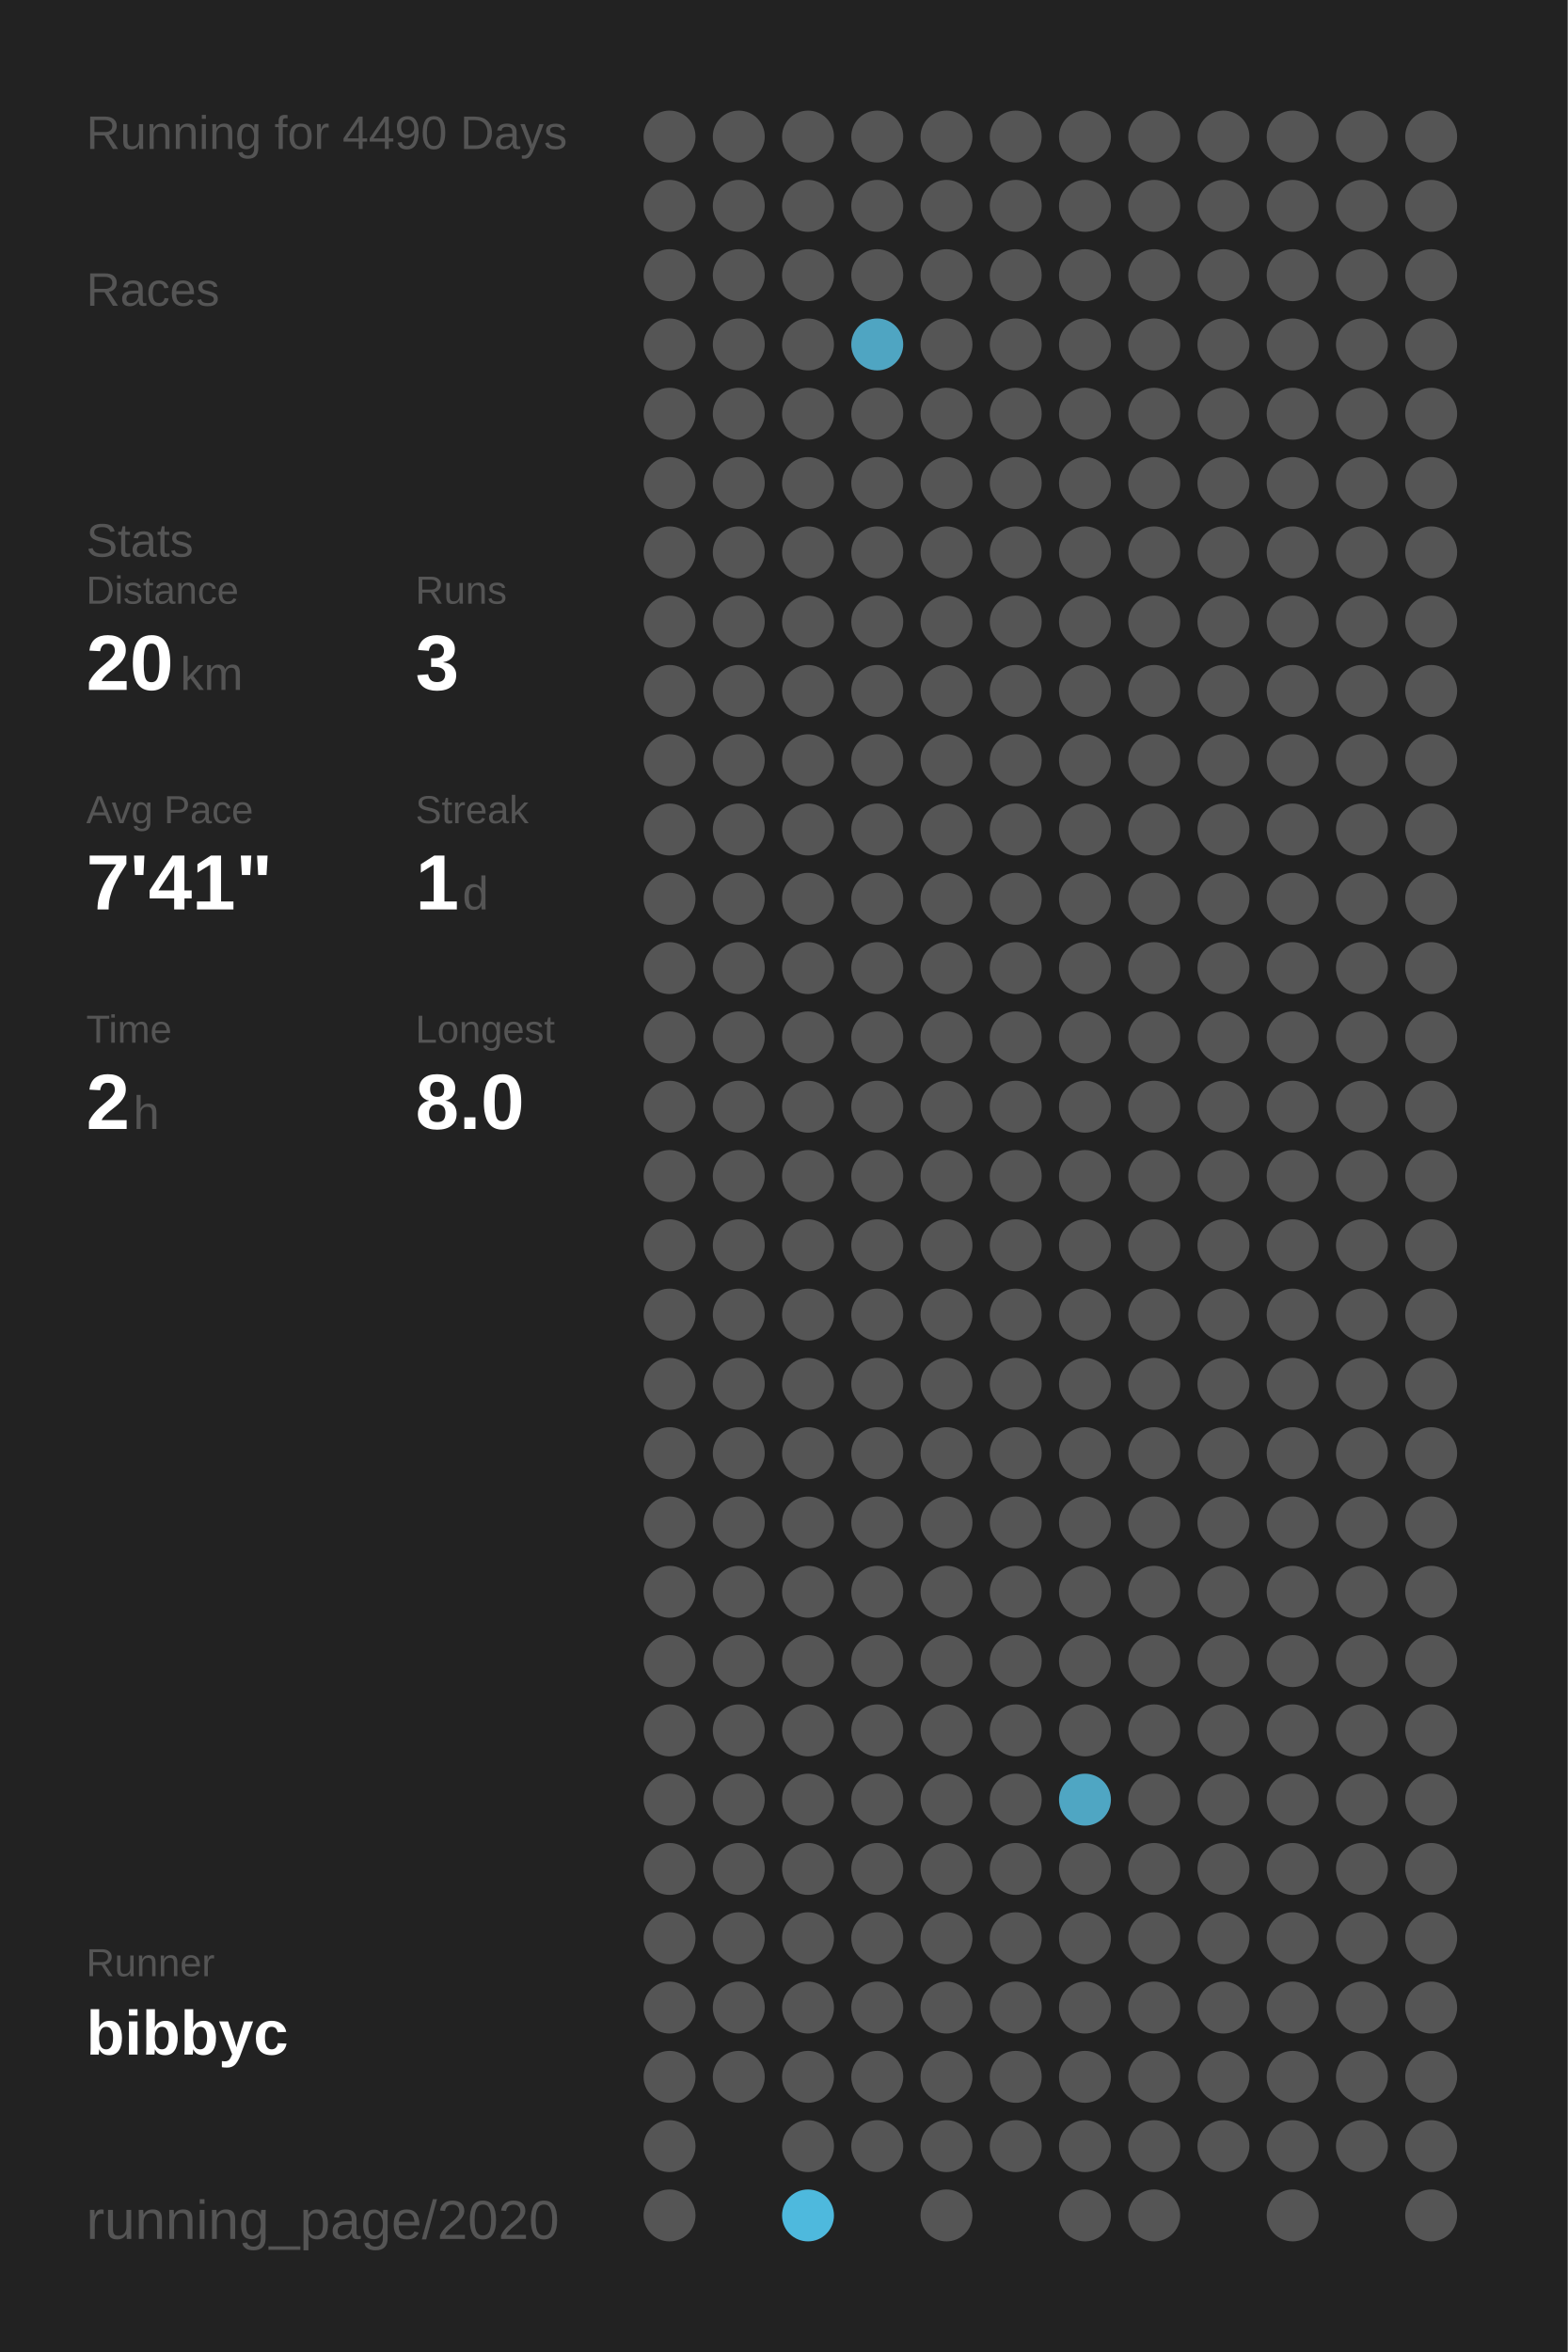
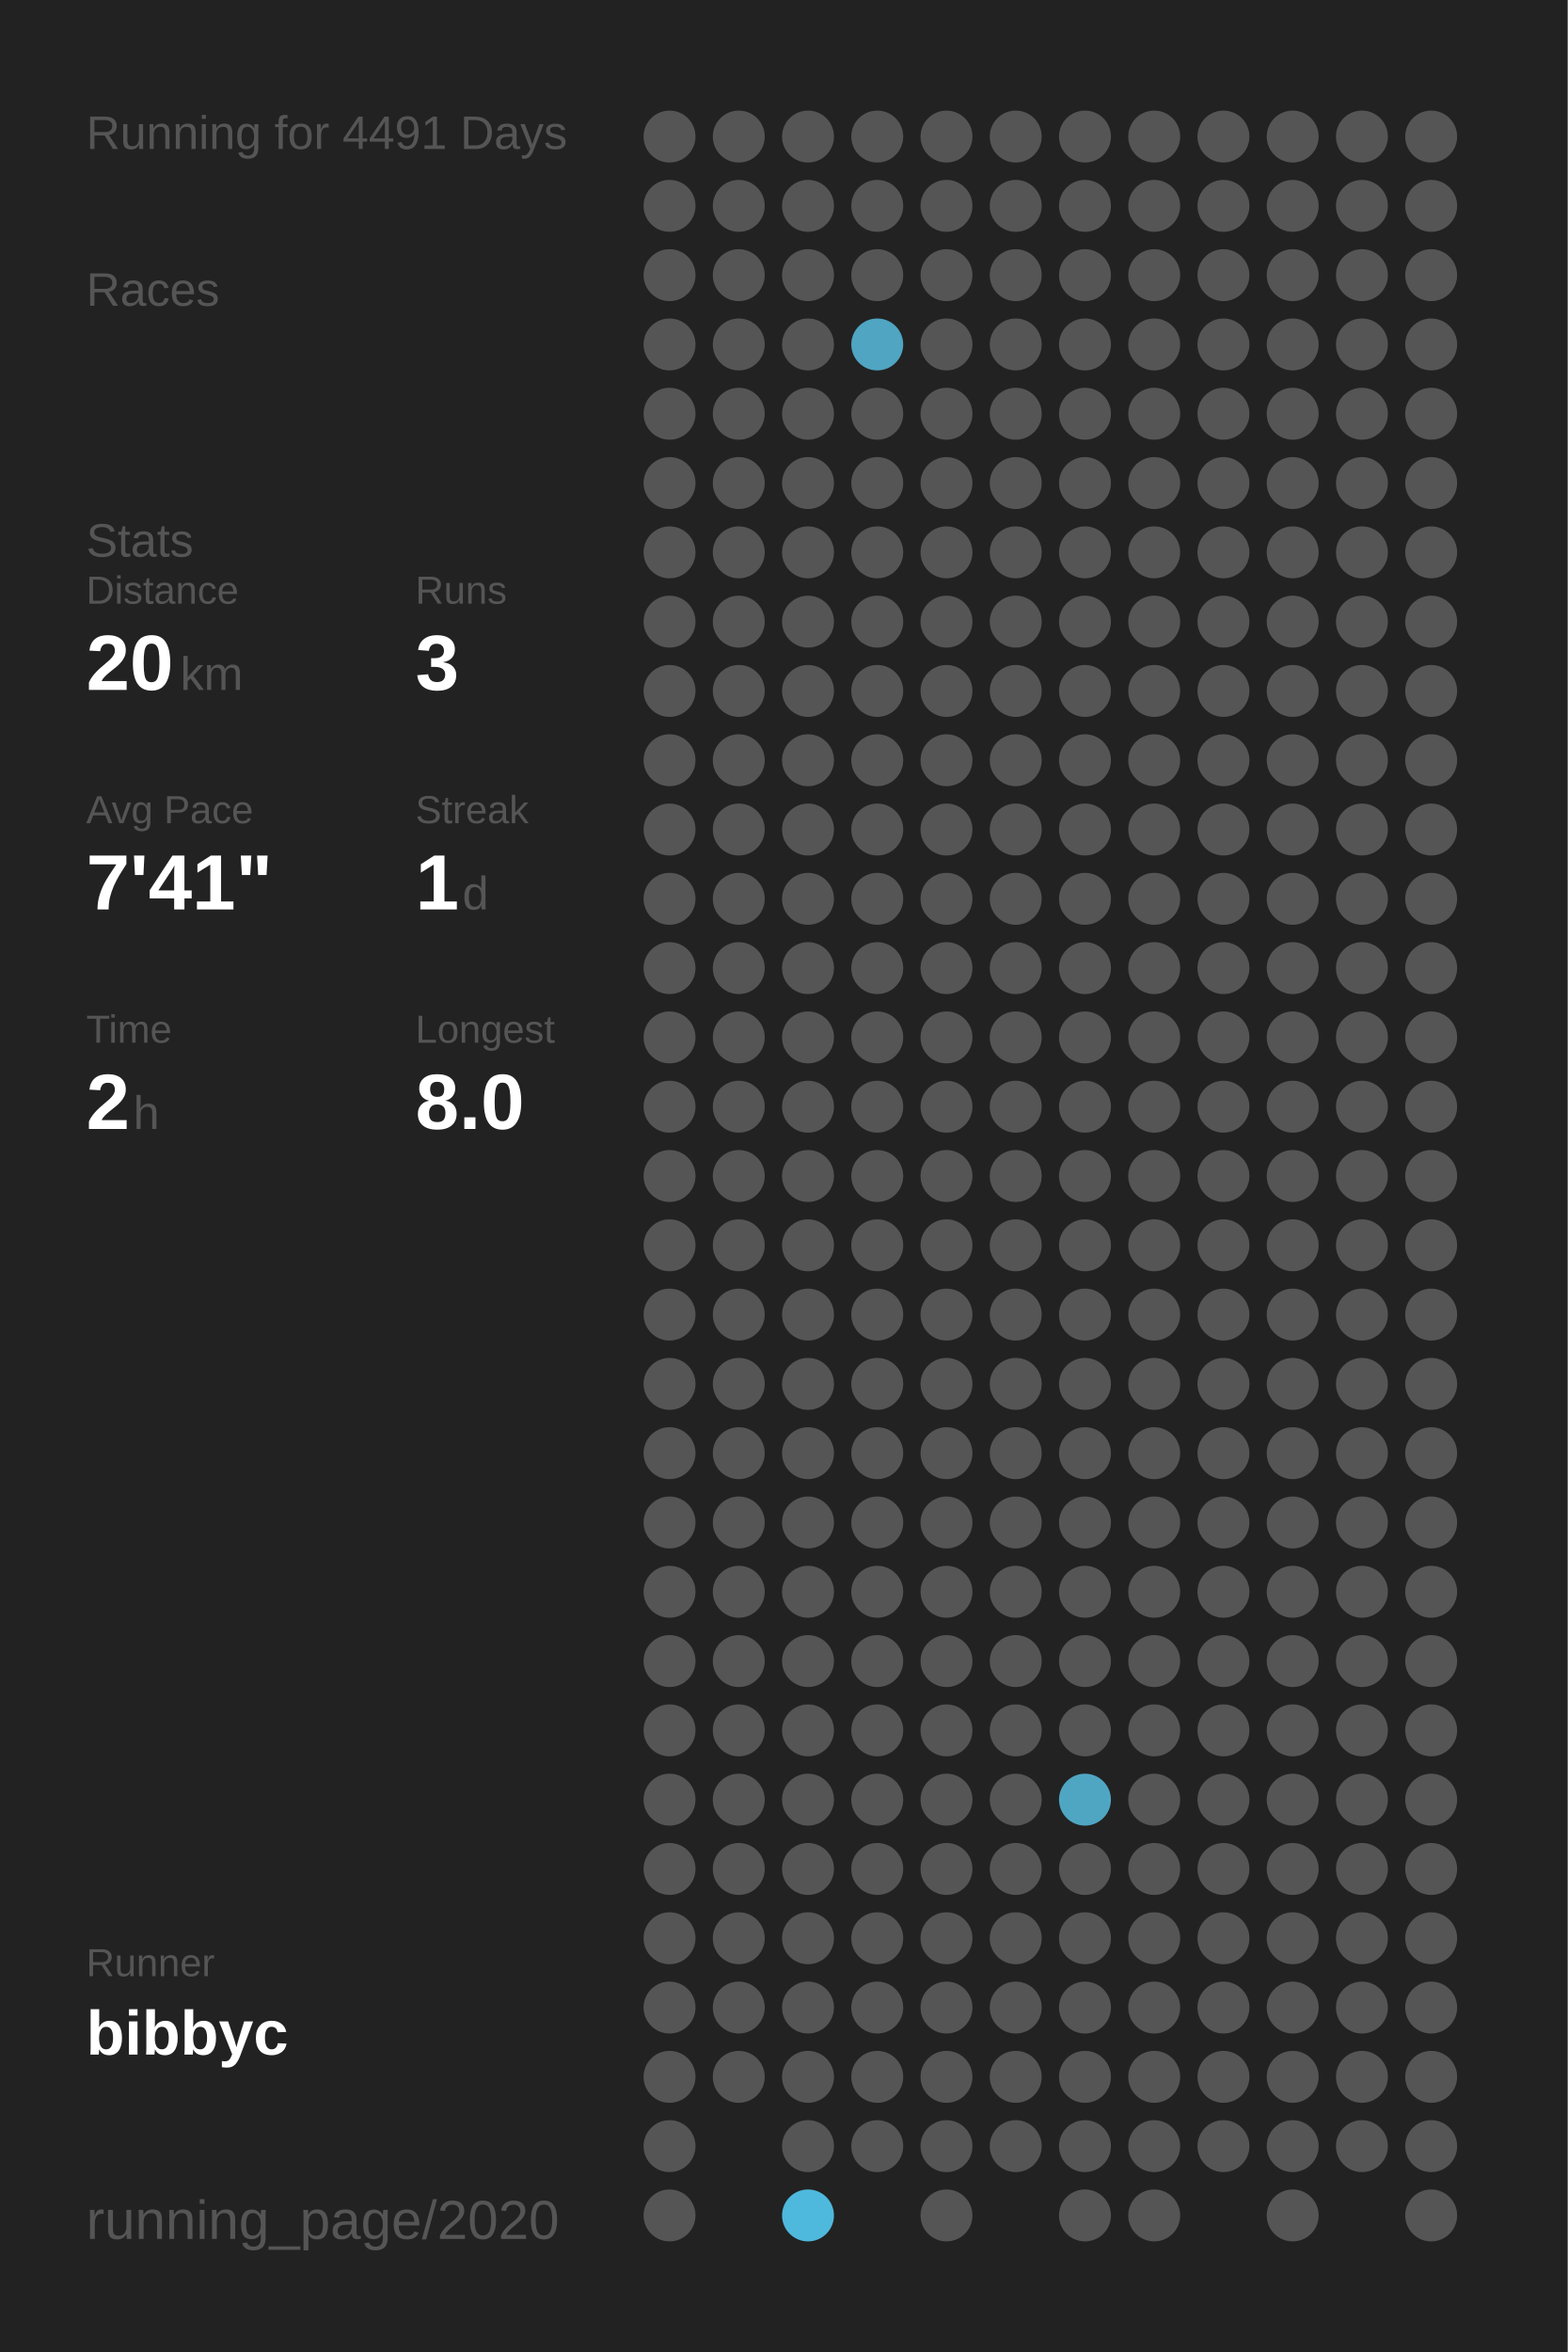
<svg xmlns="http://www.w3.org/2000/svg" baseProfile="full" height="300mm" version="1.1" viewBox="0,0,200,300" width="200mm">
  <defs />
  <rect fill="#222222" height="300" width="200" x="0" y="0" />
-   <text fill="#555555" style="font-size:6px; font-family:Arial;" x="11" y="19">Running for 4490 Days</text>
+   <text fill="#555555" style="font-size:6px; font-family:Arial;" x="11" y="19">Running for 4491 Days</text>
  <text fill="#555555" style="font-size:6px; font-family:Arial;" x="11" y="39">Races</text>
  <text fill="#555555" style="font-size:6px; font-family:Arial;" x="11" y="71">Stats</text>
  <text fill="#555555" style="font-size:5px; font-family:Arial;" x="11" y="77">Distance</text>
  <text fill="#FFFFFF" style="font-size:10px; font-family:Arial; font-weight:bold;" x="11" y="88">20</text>
  <text fill="#555555" style="font-size:6px; font-family:Arial;" x="23" y="88">km</text>
  <text fill="#555555" style="font-size:5px; font-family:Arial;" x="53" y="77">Runs</text>
  <text fill="#FFFFFF" style="font-size:10px; font-family:Arial; font-weight:bold;" x="53" y="88">3</text>
  <text fill="#555555" style="font-size:5px; font-family:Arial;" x="11" y="105">Avg Pace</text>
  <text fill="#FFFFFF" style="font-size:10px; font-family:Arial; font-weight:bold;" x="11" y="116">7'41"</text>
  <text fill="#555555" style="font-size:5px; font-family:Arial;" x="53" y="105">Streak</text>
  <text fill="#FFFFFF" style="font-size:10px; font-family:Arial; font-weight:bold;" x="53" y="116">1</text>
  <text fill="#555555" style="font-size:6px; font-family:Arial;" x="59" y="116">d</text>
  <text fill="#555555" style="font-size:5px; font-family:Arial;" x="11" y="133">Time</text>
  <text fill="#FFFFFF" style="font-size:10px; font-family:Arial; font-weight:bold;" x="11" y="144">2</text>
  <text fill="#555555" style="font-size:6px; font-family:Arial;" x="17" y="144">h</text>
  <text fill="#555555" style="font-size:5px; font-family:Arial;" x="53" y="133">Longest</text>
  <text fill="#FFFFFF" style="font-size:10px; font-family:Arial; font-weight:bold;" x="53" y="144">8.0</text>
  <text fill="#555555" style="font-size:5px; font-family:Arial;" x="11" y="252.065">Runner</text>
  <text fill="#FFFFFF" style="font-size:8px; font-family:Arial; font-weight:bold;" x="11" y="262.065">bibbyc</text>
  <text fill="#555555" style="font-size:7px; font-family:Arial;" x="11" y="285.581">running_page/2020</text>
  <circle cx="85.417" cy="17.419" fill="#555555" r="3.312" />
  <circle cx="85.417" cy="26.258" fill="#555555" r="3.312" />
  <circle cx="85.417" cy="35.097" fill="#555555" r="3.312" />
  <circle cx="85.417" cy="43.935" fill="#555555" r="3.312" />
  <circle cx="85.417" cy="52.774" fill="#555555" r="3.312" />
  <circle cx="85.417" cy="61.613" fill="#555555" r="3.312" />
  <circle cx="85.417" cy="70.452" fill="#555555" r="3.312" />
  <circle cx="85.417" cy="79.29" fill="#555555" r="3.312" />
  <circle cx="85.417" cy="88.129" fill="#555555" r="3.312" />
  <circle cx="85.417" cy="96.968" fill="#555555" r="3.312" />
  <circle cx="85.417" cy="105.806" fill="#555555" r="3.312" />
  <circle cx="85.417" cy="114.645" fill="#555555" r="3.312" />
  <circle cx="85.417" cy="123.484" fill="#555555" r="3.312" />
  <circle cx="85.417" cy="132.323" fill="#555555" r="3.312" />
  <circle cx="85.417" cy="141.161" fill="#555555" r="3.312" />
  <circle cx="85.417" cy="150" fill="#555555" r="3.312" />
  <circle cx="85.417" cy="158.839" fill="#555555" r="3.312" />
  <circle cx="85.417" cy="167.677" fill="#555555" r="3.312" />
  <circle cx="85.417" cy="176.516" fill="#555555" r="3.312" />
  <circle cx="85.417" cy="185.355" fill="#555555" r="3.312" />
  <circle cx="85.417" cy="194.194" fill="#555555" r="3.312" />
  <circle cx="85.417" cy="203.032" fill="#555555" r="3.312" />
  <circle cx="85.417" cy="211.871" fill="#555555" r="3.312" />
  <circle cx="85.417" cy="220.71" fill="#555555" r="3.312" />
  <circle cx="85.417" cy="229.548" fill="#555555" r="3.312" />
  <circle cx="85.417" cy="238.387" fill="#555555" r="3.312" />
  <circle cx="85.417" cy="247.226" fill="#555555" r="3.312" />
  <circle cx="85.417" cy="256.065" fill="#555555" r="3.312" />
  <circle cx="85.417" cy="264.903" fill="#555555" r="3.312" />
  <circle cx="85.417" cy="273.742" fill="#555555" r="3.312" />
  <circle cx="85.417" cy="282.581" fill="#555555" r="3.312" />
  <circle cx="94.25" cy="17.419" fill="#555555" r="3.312" />
  <circle cx="94.25" cy="26.258" fill="#555555" r="3.312" />
  <circle cx="94.25" cy="35.097" fill="#555555" r="3.312" />
  <circle cx="94.25" cy="43.935" fill="#555555" r="3.312" />
  <circle cx="94.25" cy="52.774" fill="#555555" r="3.312" />
  <circle cx="94.25" cy="61.613" fill="#555555" r="3.312" />
  <circle cx="94.25" cy="70.452" fill="#555555" r="3.312" />
  <circle cx="94.25" cy="79.29" fill="#555555" r="3.312" />
  <circle cx="94.25" cy="88.129" fill="#555555" r="3.312" />
  <circle cx="94.25" cy="96.968" fill="#555555" r="3.312" />
  <circle cx="94.25" cy="105.806" fill="#555555" r="3.312" />
  <circle cx="94.25" cy="114.645" fill="#555555" r="3.312" />
  <circle cx="94.25" cy="123.484" fill="#555555" r="3.312" />
  <circle cx="94.25" cy="132.323" fill="#555555" r="3.312" />
  <circle cx="94.25" cy="141.161" fill="#555555" r="3.312" />
  <circle cx="94.25" cy="150" fill="#555555" r="3.312" />
  <circle cx="94.25" cy="158.839" fill="#555555" r="3.312" />
  <circle cx="94.25" cy="167.677" fill="#555555" r="3.312" />
  <circle cx="94.25" cy="176.516" fill="#555555" r="3.312" />
  <circle cx="94.25" cy="185.355" fill="#555555" r="3.312" />
  <circle cx="94.25" cy="194.194" fill="#555555" r="3.312" />
  <circle cx="94.25" cy="203.032" fill="#555555" r="3.312" />
  <circle cx="94.25" cy="211.871" fill="#555555" r="3.312" />
  <circle cx="94.25" cy="220.71" fill="#555555" r="3.312" />
  <circle cx="94.25" cy="229.548" fill="#555555" r="3.312" />
  <circle cx="94.25" cy="238.387" fill="#555555" r="3.312" />
  <circle cx="94.25" cy="247.226" fill="#555555" r="3.312" />
  <circle cx="94.25" cy="256.065" fill="#555555" r="3.312" />
  <circle cx="94.25" cy="264.903" fill="#555555" r="3.312" />
  <circle cx="103.083" cy="17.419" fill="#555555" r="3.312" />
  <circle cx="103.083" cy="26.258" fill="#555555" r="3.312" />
  <circle cx="103.083" cy="35.097" fill="#555555" r="3.312" />
  <circle cx="103.083" cy="43.935" fill="#555555" r="3.312" />
  <circle cx="103.083" cy="52.774" fill="#555555" r="3.312" />
  <circle cx="103.083" cy="61.613" fill="#555555" r="3.312" />
  <circle cx="103.083" cy="70.452" fill="#555555" r="3.312" />
  <circle cx="103.083" cy="79.29" fill="#555555" r="3.312" />
  <circle cx="103.083" cy="88.129" fill="#555555" r="3.312" />
  <circle cx="103.083" cy="96.968" fill="#555555" r="3.312" />
  <circle cx="103.083" cy="105.806" fill="#555555" r="3.312" />
  <circle cx="103.083" cy="114.645" fill="#555555" r="3.312" />
  <circle cx="103.083" cy="123.484" fill="#555555" r="3.312" />
  <circle cx="103.083" cy="132.323" fill="#555555" r="3.312" />
  <circle cx="103.083" cy="141.161" fill="#555555" r="3.312" />
  <circle cx="103.083" cy="150" fill="#555555" r="3.312" />
  <circle cx="103.083" cy="158.839" fill="#555555" r="3.312" />
  <circle cx="103.083" cy="167.677" fill="#555555" r="3.312" />
  <circle cx="103.083" cy="176.516" fill="#555555" r="3.312" />
  <circle cx="103.083" cy="185.355" fill="#555555" r="3.312" />
  <circle cx="103.083" cy="194.194" fill="#555555" r="3.312" />
  <circle cx="103.083" cy="203.032" fill="#555555" r="3.312" />
  <circle cx="103.083" cy="211.871" fill="#555555" r="3.312" />
  <circle cx="103.083" cy="220.71" fill="#555555" r="3.312" />
  <circle cx="103.083" cy="229.548" fill="#555555" r="3.312" />
  <circle cx="103.083" cy="238.387" fill="#555555" r="3.312" />
  <circle cx="103.083" cy="247.226" fill="#555555" r="3.312" />
  <circle cx="103.083" cy="256.065" fill="#555555" r="3.312" />
  <circle cx="103.083" cy="264.903" fill="#555555" r="3.312" />
  <circle cx="103.083" cy="273.742" fill="#555555" r="3.312" />
  <circle cx="103.083" cy="282.581" fill="#4eb9dd" r="3.312" />
  <circle cx="111.917" cy="17.419" fill="#555555" r="3.312" />
  <circle cx="111.917" cy="26.258" fill="#555555" r="3.312" />
  <circle cx="111.917" cy="35.097" fill="#555555" r="3.312" />
  <circle cx="111.917" cy="43.935" fill="#4fa5c2" r="3.312" />
  <circle cx="111.917" cy="52.774" fill="#555555" r="3.312" />
  <circle cx="111.917" cy="61.613" fill="#555555" r="3.312" />
  <circle cx="111.917" cy="70.452" fill="#555555" r="3.312" />
  <circle cx="111.917" cy="79.29" fill="#555555" r="3.312" />
  <circle cx="111.917" cy="88.129" fill="#555555" r="3.312" />
  <circle cx="111.917" cy="96.968" fill="#555555" r="3.312" />
  <circle cx="111.917" cy="105.806" fill="#555555" r="3.312" />
  <circle cx="111.917" cy="114.645" fill="#555555" r="3.312" />
  <circle cx="111.917" cy="123.484" fill="#555555" r="3.312" />
  <circle cx="111.917" cy="132.323" fill="#555555" r="3.312" />
  <circle cx="111.917" cy="141.161" fill="#555555" r="3.312" />
  <circle cx="111.917" cy="150" fill="#555555" r="3.312" />
  <circle cx="111.917" cy="158.839" fill="#555555" r="3.312" />
  <circle cx="111.917" cy="167.677" fill="#555555" r="3.312" />
  <circle cx="111.917" cy="176.516" fill="#555555" r="3.312" />
  <circle cx="111.917" cy="185.355" fill="#555555" r="3.312" />
  <circle cx="111.917" cy="194.194" fill="#555555" r="3.312" />
  <circle cx="111.917" cy="203.032" fill="#555555" r="3.312" />
  <circle cx="111.917" cy="211.871" fill="#555555" r="3.312" />
  <circle cx="111.917" cy="220.71" fill="#555555" r="3.312" />
  <circle cx="111.917" cy="229.548" fill="#555555" r="3.312" />
  <circle cx="111.917" cy="238.387" fill="#555555" r="3.312" />
  <circle cx="111.917" cy="247.226" fill="#555555" r="3.312" />
  <circle cx="111.917" cy="256.065" fill="#555555" r="3.312" />
  <circle cx="111.917" cy="264.903" fill="#555555" r="3.312" />
  <circle cx="111.917" cy="273.742" fill="#555555" r="3.312" />
  <circle cx="120.75" cy="17.419" fill="#555555" r="3.312" />
  <circle cx="120.75" cy="26.258" fill="#555555" r="3.312" />
  <circle cx="120.75" cy="35.097" fill="#555555" r="3.312" />
  <circle cx="120.75" cy="43.935" fill="#555555" r="3.312" />
  <circle cx="120.75" cy="52.774" fill="#555555" r="3.312" />
  <circle cx="120.75" cy="61.613" fill="#555555" r="3.312" />
  <circle cx="120.75" cy="70.452" fill="#555555" r="3.312" />
  <circle cx="120.75" cy="79.29" fill="#555555" r="3.312" />
  <circle cx="120.75" cy="88.129" fill="#555555" r="3.312" />
  <circle cx="120.75" cy="96.968" fill="#555555" r="3.312" />
  <circle cx="120.75" cy="105.806" fill="#555555" r="3.312" />
  <circle cx="120.75" cy="114.645" fill="#555555" r="3.312" />
  <circle cx="120.75" cy="123.484" fill="#555555" r="3.312" />
  <circle cx="120.75" cy="132.323" fill="#555555" r="3.312" />
  <circle cx="120.75" cy="141.161" fill="#555555" r="3.312" />
  <circle cx="120.75" cy="150" fill="#555555" r="3.312" />
  <circle cx="120.75" cy="158.839" fill="#555555" r="3.312" />
  <circle cx="120.75" cy="167.677" fill="#555555" r="3.312" />
  <circle cx="120.75" cy="176.516" fill="#555555" r="3.312" />
  <circle cx="120.75" cy="185.355" fill="#555555" r="3.312" />
  <circle cx="120.75" cy="194.194" fill="#555555" r="3.312" />
  <circle cx="120.75" cy="203.032" fill="#555555" r="3.312" />
  <circle cx="120.75" cy="211.871" fill="#555555" r="3.312" />
  <circle cx="120.75" cy="220.71" fill="#555555" r="3.312" />
  <circle cx="120.75" cy="229.548" fill="#555555" r="3.312" />
  <circle cx="120.75" cy="238.387" fill="#555555" r="3.312" />
  <circle cx="120.75" cy="247.226" fill="#555555" r="3.312" />
  <circle cx="120.75" cy="256.065" fill="#555555" r="3.312" />
  <circle cx="120.75" cy="264.903" fill="#555555" r="3.312" />
  <circle cx="120.75" cy="273.742" fill="#555555" r="3.312" />
  <circle cx="120.75" cy="282.581" fill="#555555" r="3.312" />
  <circle cx="129.583" cy="17.419" fill="#555555" r="3.312" />
  <circle cx="129.583" cy="26.258" fill="#555555" r="3.312" />
  <circle cx="129.583" cy="35.097" fill="#555555" r="3.312" />
  <circle cx="129.583" cy="43.935" fill="#555555" r="3.312" />
  <circle cx="129.583" cy="52.774" fill="#555555" r="3.312" />
  <circle cx="129.583" cy="61.613" fill="#555555" r="3.312" />
  <circle cx="129.583" cy="70.452" fill="#555555" r="3.312" />
  <circle cx="129.583" cy="79.29" fill="#555555" r="3.312" />
  <circle cx="129.583" cy="88.129" fill="#555555" r="3.312" />
  <circle cx="129.583" cy="96.968" fill="#555555" r="3.312" />
  <circle cx="129.583" cy="105.806" fill="#555555" r="3.312" />
  <circle cx="129.583" cy="114.645" fill="#555555" r="3.312" />
  <circle cx="129.583" cy="123.484" fill="#555555" r="3.312" />
  <circle cx="129.583" cy="132.323" fill="#555555" r="3.312" />
  <circle cx="129.583" cy="141.161" fill="#555555" r="3.312" />
  <circle cx="129.583" cy="150" fill="#555555" r="3.312" />
  <circle cx="129.583" cy="158.839" fill="#555555" r="3.312" />
  <circle cx="129.583" cy="167.677" fill="#555555" r="3.312" />
  <circle cx="129.583" cy="176.516" fill="#555555" r="3.312" />
  <circle cx="129.583" cy="185.355" fill="#555555" r="3.312" />
  <circle cx="129.583" cy="194.194" fill="#555555" r="3.312" />
  <circle cx="129.583" cy="203.032" fill="#555555" r="3.312" />
  <circle cx="129.583" cy="211.871" fill="#555555" r="3.312" />
  <circle cx="129.583" cy="220.71" fill="#555555" r="3.312" />
  <circle cx="129.583" cy="229.548" fill="#555555" r="3.312" />
  <circle cx="129.583" cy="238.387" fill="#555555" r="3.312" />
  <circle cx="129.583" cy="247.226" fill="#555555" r="3.312" />
  <circle cx="129.583" cy="256.065" fill="#555555" r="3.312" />
  <circle cx="129.583" cy="264.903" fill="#555555" r="3.312" />
  <circle cx="129.583" cy="273.742" fill="#555555" r="3.312" />
  <circle cx="138.417" cy="17.419" fill="#555555" r="3.312" />
  <circle cx="138.417" cy="26.258" fill="#555555" r="3.312" />
  <circle cx="138.417" cy="35.097" fill="#555555" r="3.312" />
  <circle cx="138.417" cy="43.935" fill="#555555" r="3.312" />
  <circle cx="138.417" cy="52.774" fill="#555555" r="3.312" />
  <circle cx="138.417" cy="61.613" fill="#555555" r="3.312" />
  <circle cx="138.417" cy="70.452" fill="#555555" r="3.312" />
  <circle cx="138.417" cy="79.29" fill="#555555" r="3.312" />
  <circle cx="138.417" cy="88.129" fill="#555555" r="3.312" />
  <circle cx="138.417" cy="96.968" fill="#555555" r="3.312" />
  <circle cx="138.417" cy="105.806" fill="#555555" r="3.312" />
  <circle cx="138.417" cy="114.645" fill="#555555" r="3.312" />
  <circle cx="138.417" cy="123.484" fill="#555555" r="3.312" />
  <circle cx="138.417" cy="132.323" fill="#555555" r="3.312" />
  <circle cx="138.417" cy="141.161" fill="#555555" r="3.312" />
  <circle cx="138.417" cy="150" fill="#555555" r="3.312" />
  <circle cx="138.417" cy="158.839" fill="#555555" r="3.312" />
  <circle cx="138.417" cy="167.677" fill="#555555" r="3.312" />
  <circle cx="138.417" cy="176.516" fill="#555555" r="3.312" />
  <circle cx="138.417" cy="185.355" fill="#555555" r="3.312" />
  <circle cx="138.417" cy="194.194" fill="#555555" r="3.312" />
  <circle cx="138.417" cy="203.032" fill="#555555" r="3.312" />
  <circle cx="138.417" cy="211.871" fill="#555555" r="3.312" />
  <circle cx="138.417" cy="220.71" fill="#555555" r="3.312" />
  <circle cx="138.417" cy="229.548" fill="#4fa6c3" r="3.312" />
  <circle cx="138.417" cy="238.387" fill="#555555" r="3.312" />
  <circle cx="138.417" cy="247.226" fill="#555555" r="3.312" />
  <circle cx="138.417" cy="256.065" fill="#555555" r="3.312" />
  <circle cx="138.417" cy="264.903" fill="#555555" r="3.312" />
  <circle cx="138.417" cy="273.742" fill="#555555" r="3.312" />
  <circle cx="138.417" cy="282.581" fill="#555555" r="3.312" />
  <circle cx="147.25" cy="17.419" fill="#555555" r="3.312" />
  <circle cx="147.25" cy="26.258" fill="#555555" r="3.312" />
  <circle cx="147.25" cy="35.097" fill="#555555" r="3.312" />
  <circle cx="147.25" cy="43.935" fill="#555555" r="3.312" />
  <circle cx="147.25" cy="52.774" fill="#555555" r="3.312" />
  <circle cx="147.25" cy="61.613" fill="#555555" r="3.312" />
  <circle cx="147.25" cy="70.452" fill="#555555" r="3.312" />
  <circle cx="147.25" cy="79.29" fill="#555555" r="3.312" />
  <circle cx="147.25" cy="88.129" fill="#555555" r="3.312" />
  <circle cx="147.25" cy="96.968" fill="#555555" r="3.312" />
  <circle cx="147.25" cy="105.806" fill="#555555" r="3.312" />
  <circle cx="147.25" cy="114.645" fill="#555555" r="3.312" />
  <circle cx="147.25" cy="123.484" fill="#555555" r="3.312" />
  <circle cx="147.25" cy="132.323" fill="#555555" r="3.312" />
  <circle cx="147.25" cy="141.161" fill="#555555" r="3.312" />
  <circle cx="147.25" cy="150" fill="#555555" r="3.312" />
  <circle cx="147.25" cy="158.839" fill="#555555" r="3.312" />
  <circle cx="147.25" cy="167.677" fill="#555555" r="3.312" />
  <circle cx="147.25" cy="176.516" fill="#555555" r="3.312" />
  <circle cx="147.25" cy="185.355" fill="#555555" r="3.312" />
  <circle cx="147.25" cy="194.194" fill="#555555" r="3.312" />
  <circle cx="147.25" cy="203.032" fill="#555555" r="3.312" />
  <circle cx="147.25" cy="211.871" fill="#555555" r="3.312" />
  <circle cx="147.25" cy="220.71" fill="#555555" r="3.312" />
  <circle cx="147.25" cy="229.548" fill="#555555" r="3.312" />
  <circle cx="147.25" cy="238.387" fill="#555555" r="3.312" />
  <circle cx="147.25" cy="247.226" fill="#555555" r="3.312" />
  <circle cx="147.25" cy="256.065" fill="#555555" r="3.312" />
  <circle cx="147.25" cy="264.903" fill="#555555" r="3.312" />
  <circle cx="147.25" cy="273.742" fill="#555555" r="3.312" />
  <circle cx="147.25" cy="282.581" fill="#555555" r="3.312" />
  <circle cx="156.083" cy="17.419" fill="#555555" r="3.312" />
  <circle cx="156.083" cy="26.258" fill="#555555" r="3.312" />
  <circle cx="156.083" cy="35.097" fill="#555555" r="3.312" />
  <circle cx="156.083" cy="43.935" fill="#555555" r="3.312" />
  <circle cx="156.083" cy="52.774" fill="#555555" r="3.312" />
  <circle cx="156.083" cy="61.613" fill="#555555" r="3.312" />
  <circle cx="156.083" cy="70.452" fill="#555555" r="3.312" />
  <circle cx="156.083" cy="79.29" fill="#555555" r="3.312" />
  <circle cx="156.083" cy="88.129" fill="#555555" r="3.312" />
  <circle cx="156.083" cy="96.968" fill="#555555" r="3.312" />
  <circle cx="156.083" cy="105.806" fill="#555555" r="3.312" />
  <circle cx="156.083" cy="114.645" fill="#555555" r="3.312" />
  <circle cx="156.083" cy="123.484" fill="#555555" r="3.312" />
  <circle cx="156.083" cy="132.323" fill="#555555" r="3.312" />
  <circle cx="156.083" cy="141.161" fill="#555555" r="3.312" />
  <circle cx="156.083" cy="150" fill="#555555" r="3.312" />
  <circle cx="156.083" cy="158.839" fill="#555555" r="3.312" />
  <circle cx="156.083" cy="167.677" fill="#555555" r="3.312" />
  <circle cx="156.083" cy="176.516" fill="#555555" r="3.312" />
  <circle cx="156.083" cy="185.355" fill="#555555" r="3.312" />
  <circle cx="156.083" cy="194.194" fill="#555555" r="3.312" />
  <circle cx="156.083" cy="203.032" fill="#555555" r="3.312" />
  <circle cx="156.083" cy="211.871" fill="#555555" r="3.312" />
  <circle cx="156.083" cy="220.71" fill="#555555" r="3.312" />
  <circle cx="156.083" cy="229.548" fill="#555555" r="3.312" />
  <circle cx="156.083" cy="238.387" fill="#555555" r="3.312" />
  <circle cx="156.083" cy="247.226" fill="#555555" r="3.312" />
  <circle cx="156.083" cy="256.065" fill="#555555" r="3.312" />
  <circle cx="156.083" cy="264.903" fill="#555555" r="3.312" />
  <circle cx="156.083" cy="273.742" fill="#555555" r="3.312" />
  <circle cx="164.917" cy="17.419" fill="#555555" r="3.312" />
  <circle cx="164.917" cy="26.258" fill="#555555" r="3.312" />
  <circle cx="164.917" cy="35.097" fill="#555555" r="3.312" />
  <circle cx="164.917" cy="43.935" fill="#555555" r="3.312" />
  <circle cx="164.917" cy="52.774" fill="#555555" r="3.312" />
  <circle cx="164.917" cy="61.613" fill="#555555" r="3.312" />
  <circle cx="164.917" cy="70.452" fill="#555555" r="3.312" />
  <circle cx="164.917" cy="79.29" fill="#555555" r="3.312" />
  <circle cx="164.917" cy="88.129" fill="#555555" r="3.312" />
  <circle cx="164.917" cy="96.968" fill="#555555" r="3.312" />
  <circle cx="164.917" cy="105.806" fill="#555555" r="3.312" />
  <circle cx="164.917" cy="114.645" fill="#555555" r="3.312" />
  <circle cx="164.917" cy="123.484" fill="#555555" r="3.312" />
  <circle cx="164.917" cy="132.323" fill="#555555" r="3.312" />
  <circle cx="164.917" cy="141.161" fill="#555555" r="3.312" />
  <circle cx="164.917" cy="150" fill="#555555" r="3.312" />
  <circle cx="164.917" cy="158.839" fill="#555555" r="3.312" />
  <circle cx="164.917" cy="167.677" fill="#555555" r="3.312" />
  <circle cx="164.917" cy="176.516" fill="#555555" r="3.312" />
  <circle cx="164.917" cy="185.355" fill="#555555" r="3.312" />
  <circle cx="164.917" cy="194.194" fill="#555555" r="3.312" />
  <circle cx="164.917" cy="203.032" fill="#555555" r="3.312" />
  <circle cx="164.917" cy="211.871" fill="#555555" r="3.312" />
  <circle cx="164.917" cy="220.71" fill="#555555" r="3.312" />
  <circle cx="164.917" cy="229.548" fill="#555555" r="3.312" />
  <circle cx="164.917" cy="238.387" fill="#555555" r="3.312" />
  <circle cx="164.917" cy="247.226" fill="#555555" r="3.312" />
  <circle cx="164.917" cy="256.065" fill="#555555" r="3.312" />
  <circle cx="164.917" cy="264.903" fill="#555555" r="3.312" />
  <circle cx="164.917" cy="273.742" fill="#555555" r="3.312" />
  <circle cx="164.917" cy="282.581" fill="#555555" r="3.312" />
  <circle cx="173.75" cy="17.419" fill="#555555" r="3.312" />
  <circle cx="173.75" cy="26.258" fill="#555555" r="3.312" />
  <circle cx="173.75" cy="35.097" fill="#555555" r="3.312" />
  <circle cx="173.75" cy="43.935" fill="#555555" r="3.312" />
  <circle cx="173.75" cy="52.774" fill="#555555" r="3.312" />
  <circle cx="173.75" cy="61.613" fill="#555555" r="3.312" />
  <circle cx="173.75" cy="70.452" fill="#555555" r="3.312" />
  <circle cx="173.75" cy="79.29" fill="#555555" r="3.312" />
  <circle cx="173.75" cy="88.129" fill="#555555" r="3.312" />
  <circle cx="173.75" cy="96.968" fill="#555555" r="3.312" />
  <circle cx="173.75" cy="105.806" fill="#555555" r="3.312" />
  <circle cx="173.75" cy="114.645" fill="#555555" r="3.312" />
  <circle cx="173.75" cy="123.484" fill="#555555" r="3.312" />
  <circle cx="173.75" cy="132.323" fill="#555555" r="3.312" />
  <circle cx="173.75" cy="141.161" fill="#555555" r="3.312" />
  <circle cx="173.75" cy="150" fill="#555555" r="3.312" />
  <circle cx="173.75" cy="158.839" fill="#555555" r="3.312" />
  <circle cx="173.75" cy="167.677" fill="#555555" r="3.312" />
  <circle cx="173.75" cy="176.516" fill="#555555" r="3.312" />
  <circle cx="173.75" cy="185.355" fill="#555555" r="3.312" />
  <circle cx="173.75" cy="194.194" fill="#555555" r="3.312" />
  <circle cx="173.75" cy="203.032" fill="#555555" r="3.312" />
  <circle cx="173.75" cy="211.871" fill="#555555" r="3.312" />
  <circle cx="173.75" cy="220.71" fill="#555555" r="3.312" />
  <circle cx="173.75" cy="229.548" fill="#555555" r="3.312" />
  <circle cx="173.75" cy="238.387" fill="#555555" r="3.312" />
  <circle cx="173.75" cy="247.226" fill="#555555" r="3.312" />
  <circle cx="173.75" cy="256.065" fill="#555555" r="3.312" />
  <circle cx="173.75" cy="264.903" fill="#555555" r="3.312" />
  <circle cx="173.75" cy="273.742" fill="#555555" r="3.312" />
  <circle cx="182.583" cy="17.419" fill="#555555" r="3.312" />
  <circle cx="182.583" cy="26.258" fill="#555555" r="3.312" />
  <circle cx="182.583" cy="35.097" fill="#555555" r="3.312" />
  <circle cx="182.583" cy="43.935" fill="#555555" r="3.312" />
  <circle cx="182.583" cy="52.774" fill="#555555" r="3.312" />
  <circle cx="182.583" cy="61.613" fill="#555555" r="3.312" />
  <circle cx="182.583" cy="70.452" fill="#555555" r="3.312" />
  <circle cx="182.583" cy="79.29" fill="#555555" r="3.312" />
  <circle cx="182.583" cy="88.129" fill="#555555" r="3.312" />
  <circle cx="182.583" cy="96.968" fill="#555555" r="3.312" />
  <circle cx="182.583" cy="105.806" fill="#555555" r="3.312" />
  <circle cx="182.583" cy="114.645" fill="#555555" r="3.312" />
  <circle cx="182.583" cy="123.484" fill="#555555" r="3.312" />
  <circle cx="182.583" cy="132.323" fill="#555555" r="3.312" />
  <circle cx="182.583" cy="141.161" fill="#555555" r="3.312" />
  <circle cx="182.583" cy="150" fill="#555555" r="3.312" />
  <circle cx="182.583" cy="158.839" fill="#555555" r="3.312" />
  <circle cx="182.583" cy="167.677" fill="#555555" r="3.312" />
  <circle cx="182.583" cy="176.516" fill="#555555" r="3.312" />
  <circle cx="182.583" cy="185.355" fill="#555555" r="3.312" />
  <circle cx="182.583" cy="194.194" fill="#555555" r="3.312" />
  <circle cx="182.583" cy="203.032" fill="#555555" r="3.312" />
  <circle cx="182.583" cy="211.871" fill="#555555" r="3.312" />
  <circle cx="182.583" cy="220.71" fill="#555555" r="3.312" />
  <circle cx="182.583" cy="229.548" fill="#555555" r="3.312" />
  <circle cx="182.583" cy="238.387" fill="#555555" r="3.312" />
  <circle cx="182.583" cy="247.226" fill="#555555" r="3.312" />
  <circle cx="182.583" cy="256.065" fill="#555555" r="3.312" />
  <circle cx="182.583" cy="264.903" fill="#555555" r="3.312" />
  <circle cx="182.583" cy="273.742" fill="#555555" r="3.312" />
  <circle cx="182.583" cy="282.581" fill="#555555" r="3.312" />
</svg>
